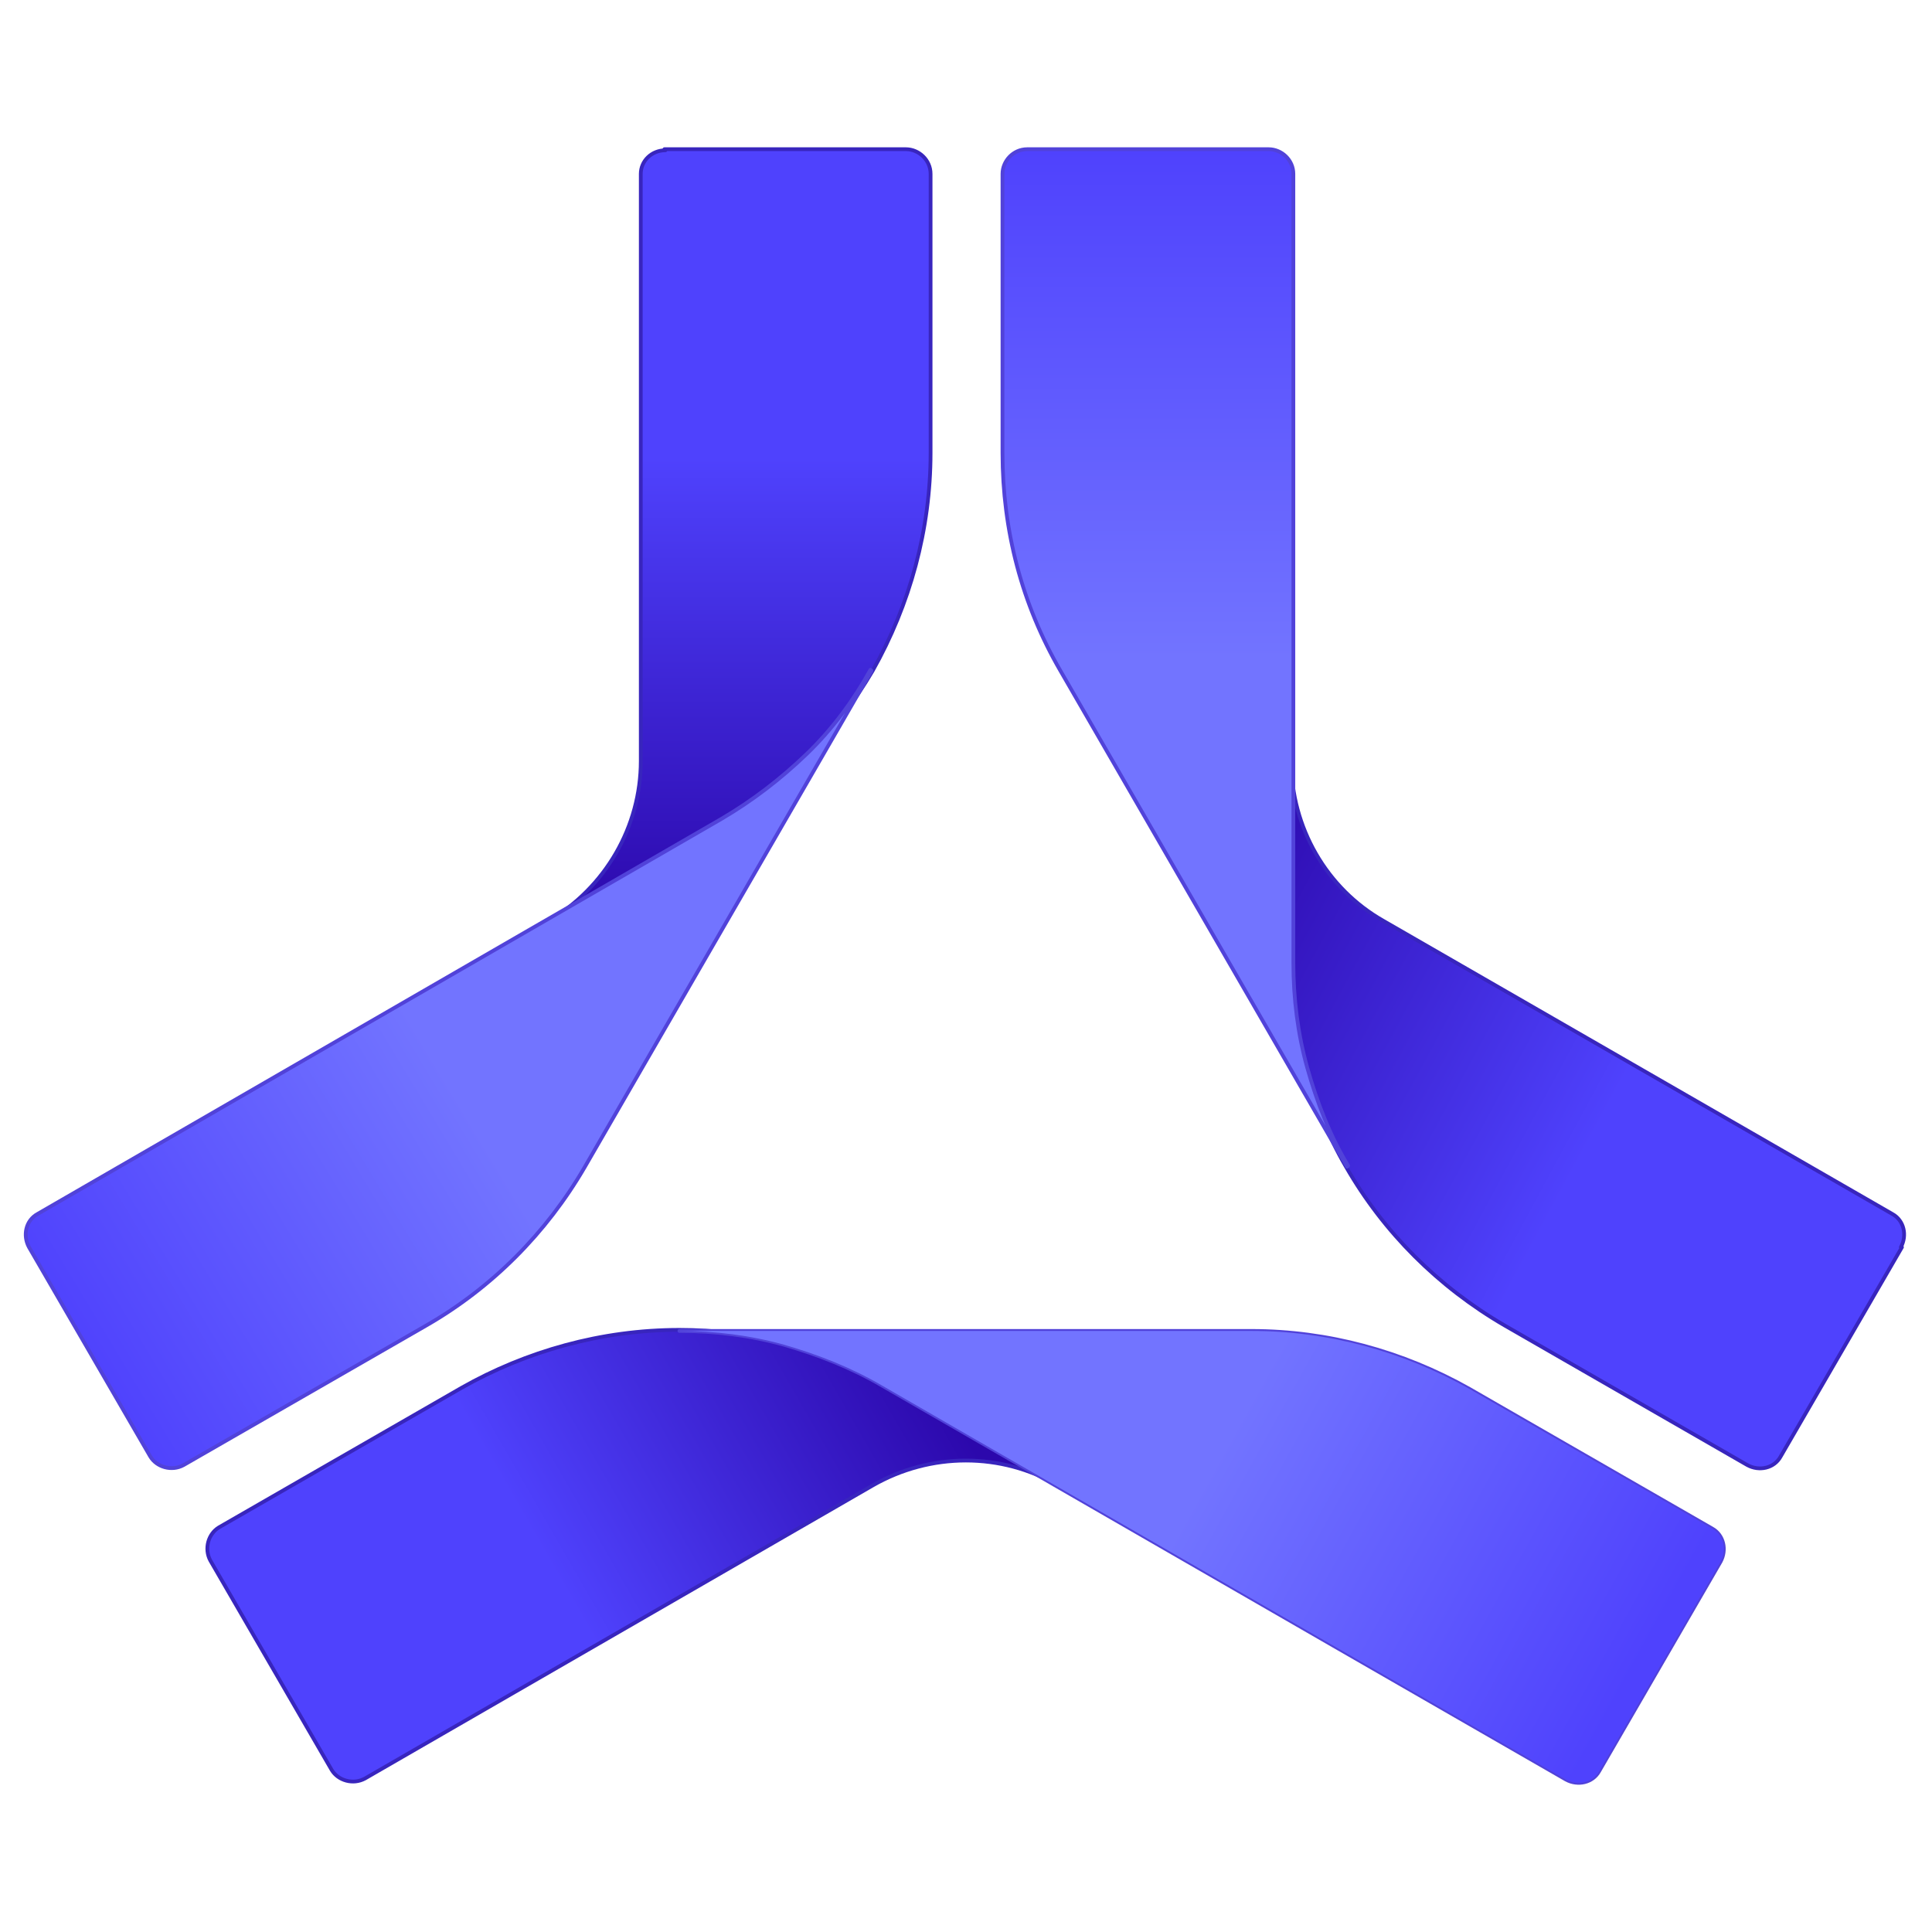
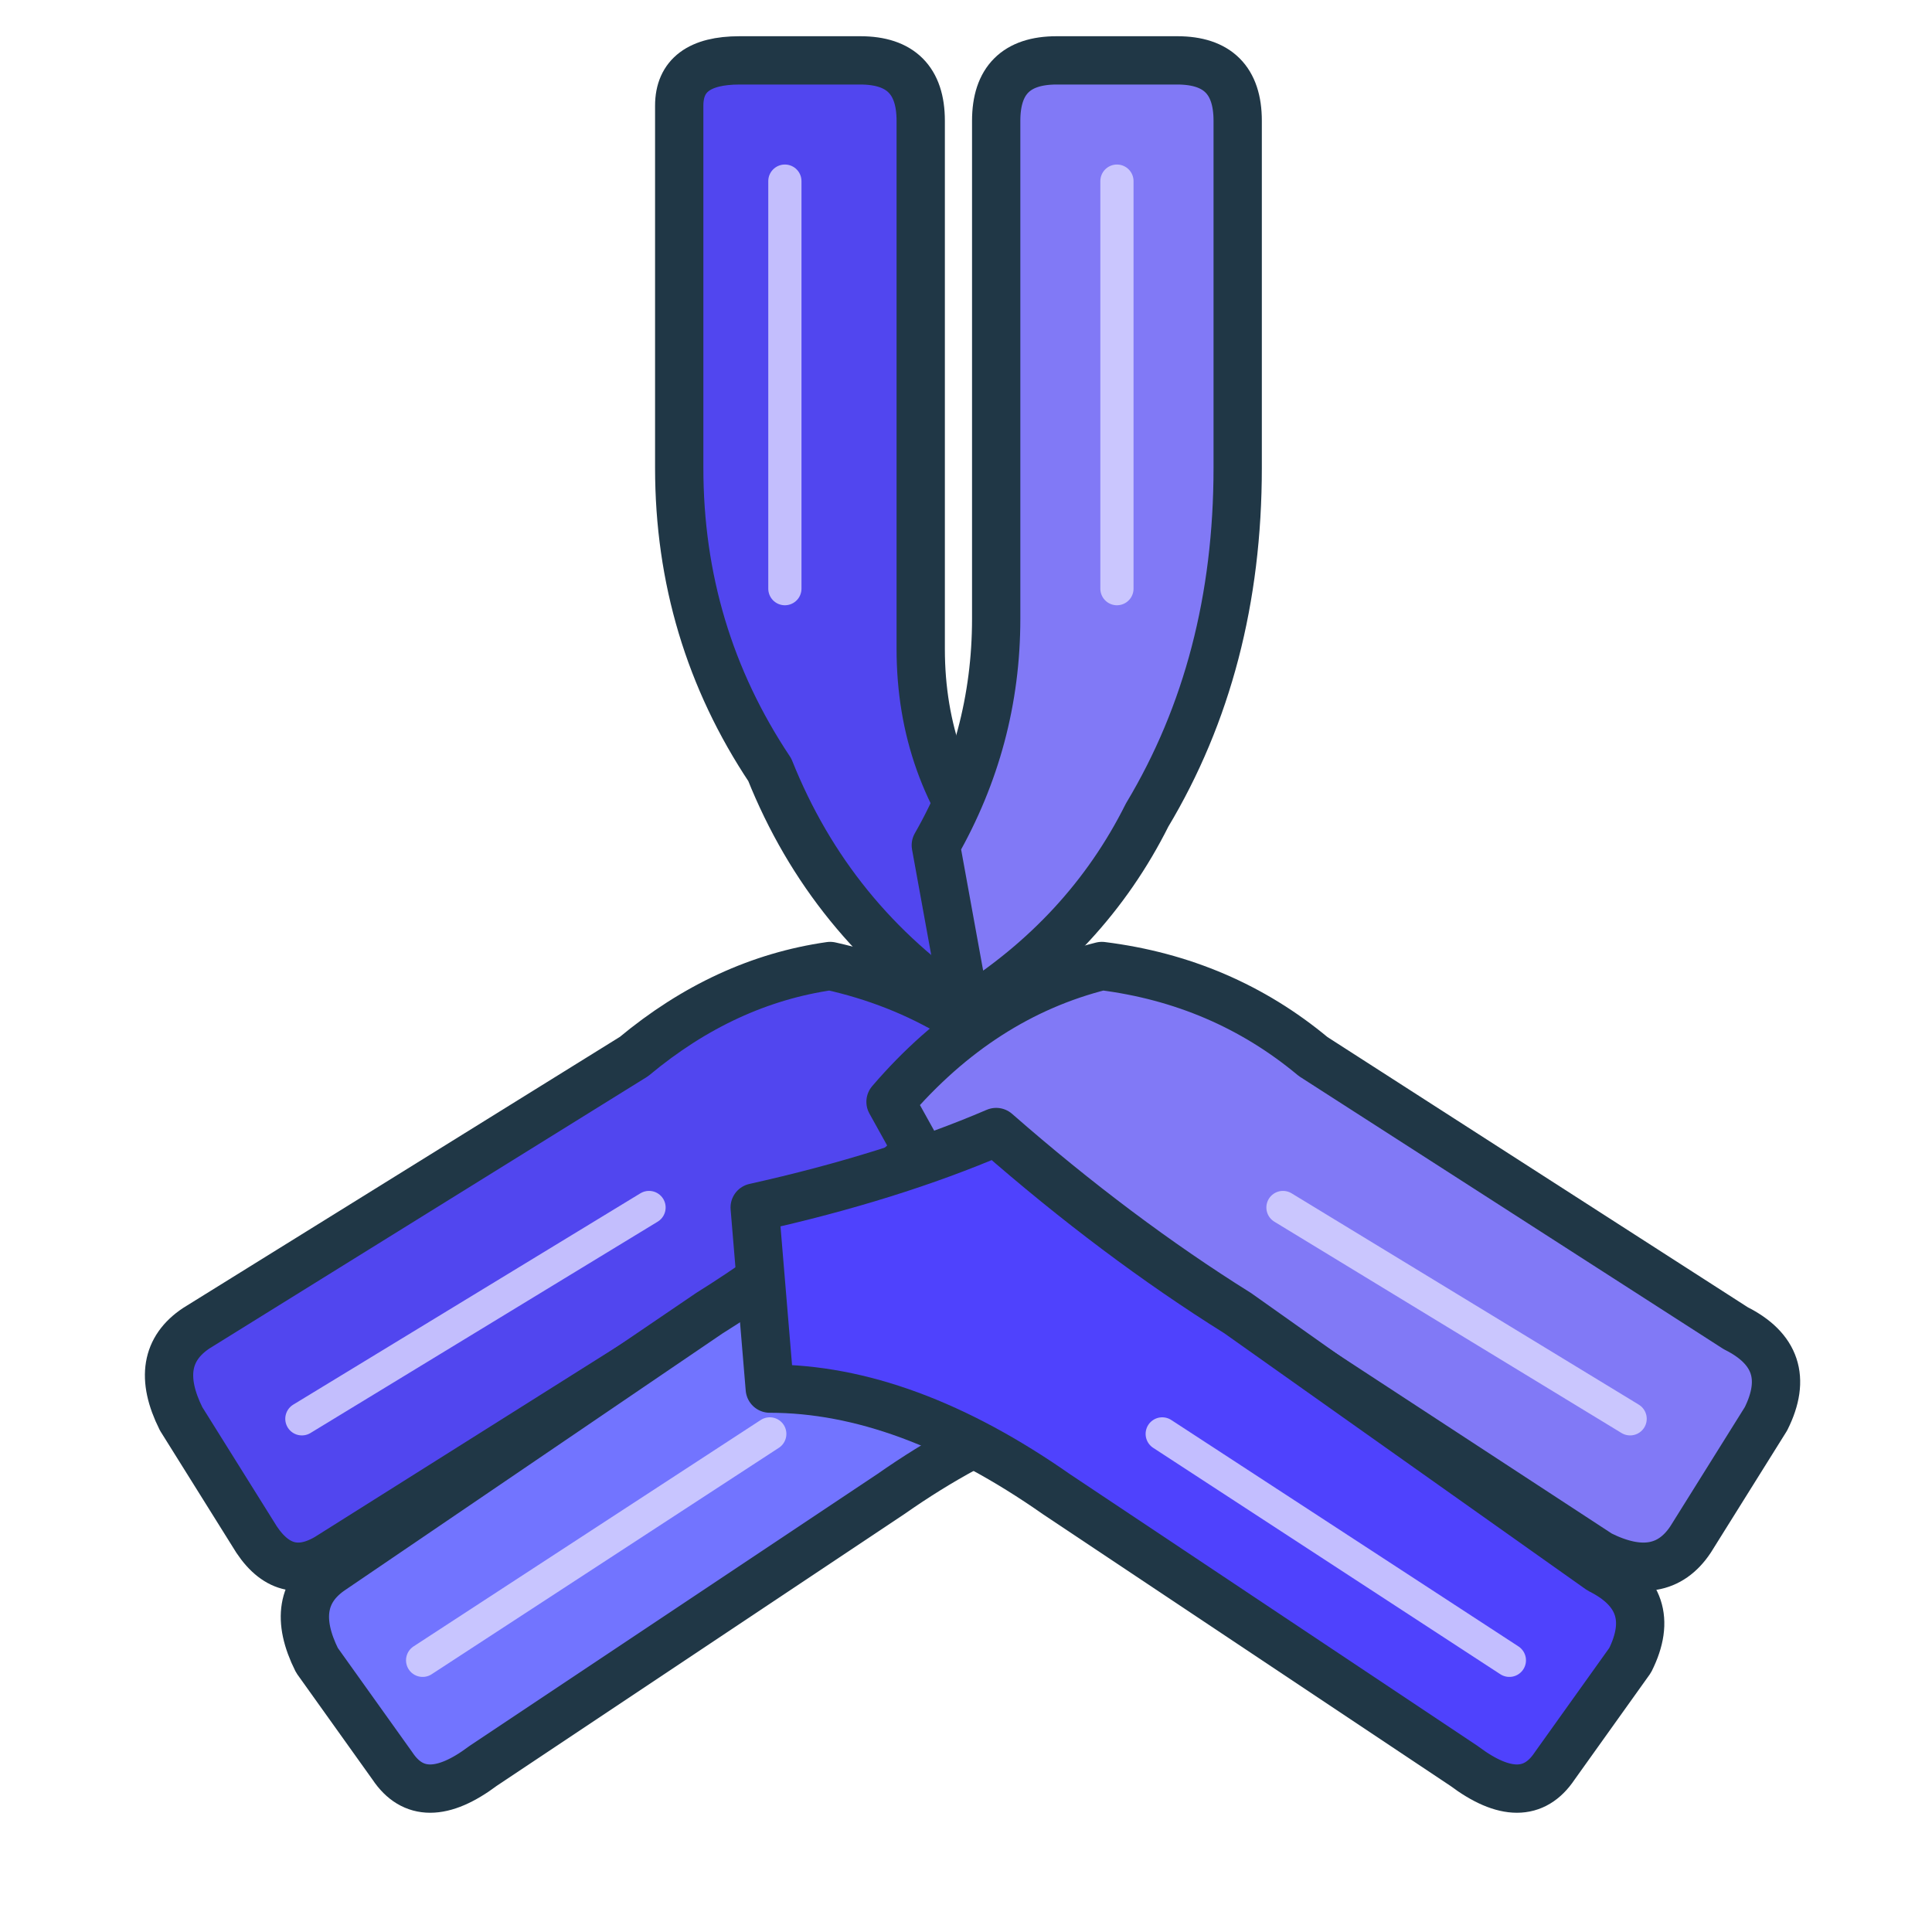
- <svg xmlns="http://www.w3.org/2000/svg" id="uuid-ecf20b0a-a373-4762-85e1-195ca22d2f54" width="128" height="128" viewBox="0 0 128 128">
-   <defs>
-     <linearGradient id="uuid-b23f732d-5498-4dda-8305-a310d2322576" x1="2.8" y1="242.15" x2="8.54" y2="245.45" gradientTransform="translate(0 258) scale(1 -1)" gradientUnits="userSpaceOnUse">
-       <stop offset=".4" stop-color="#4f42fd" />
-       <stop offset="1" stop-color="#2c08ac" />
-     </linearGradient>
-     <linearGradient id="uuid-bc29274f-3994-4134-84a3-d38d8af3ea7a" x1="6.33" y1="243.5" x2="16.06" y2="243.5" gradientTransform="translate(0 258) scale(1 -1)" gradientUnits="userSpaceOnUse">
-       <stop offset="0" stop-color="#9189f7" />
-       <stop offset="1" stop-color="#4135e9" />
-     </linearGradient>
-     <linearGradient id="uuid-430e2fd4-4165-499d-baeb-b1a9cb170bb0" x1="7.61" y1="246.67" x2="15.23" y2="242.45" gradientTransform="translate(0 258) scale(1 -1)" gradientUnits="userSpaceOnUse">
-       <stop offset=".5" stop-color="#7274ff" />
-       <stop offset="1" stop-color="#4f42fd" />
-     </linearGradient>
-     <linearGradient id="uuid-bb8201b5-af67-443c-85d2-d4daeaa66c77" x1="17.38" y1="245.9" x2="10.89" y2="249.4" gradientTransform="translate(0 258) scale(1 -1)" gradientUnits="userSpaceOnUse">
-       <stop offset=".4" stop-color="#4f42fd" />
-       <stop offset="1" stop-color="#2c08ac" />
-     </linearGradient>
-     <linearGradient id="uuid-18a8623f-c6c9-400c-911c-06b01503b32b" x1="10.94" y1="247.13" x2="10.94" y2="256.61" gradientTransform="translate(0 258) scale(1 -1)" gradientUnits="userSpaceOnUse">
-       <stop offset=".5" stop-color="#7274ff" />
-       <stop offset="1" stop-color="#4f42fd" />
-     </linearGradient>
-     <linearGradient id="uuid-6caf6c7e-355c-4832-95b7-4a78d64f6b2b" x1="6.88" y1="249.42" x2="6.88" y2="256.61" gradientTransform="translate(0 258) scale(1 -1)" gradientUnits="userSpaceOnUse">
-       <stop offset="0" stop-color="#2c08ac" />
-       <stop offset=".6" stop-color="#4f42fd" />
-     </linearGradient>
-     <linearGradient id="uuid-fa5b22d1-bfb1-4985-9a8d-457d89e18127" x1=".69" y1="245.48" x2="7.98" y2="249.86" gradientTransform="translate(0 258) scale(1 -1)" gradientUnits="userSpaceOnUse">
-       <stop offset="0" stop-color="#4f42fd" />
-       <stop offset=".5" stop-color="#7274ff" />
-     </linearGradient>
-   </defs>
-   <g transform="scale(7.111111)" stroke-linejoin="round" stroke-linecap="round">
-     <path stroke="#3825bd" stroke-width=".035" d="M9.86,13.84c-.53-.31-1.19-.31-1.73,0l-4.73,2.73c-.11.06-.25.02-.31-.08l-1.13-1.95c-.06-.11-.02-.25.08-.31l2.26-1.3c.6-.34,1.3-.54,2.03-.54.33,0,.66.04.98.13.32.09.63.21.91.38l1.63.94Z" fill="url(#uuid-b23f732d-5498-4dda-8305-a310d2322576)" />
-     <path stroke="#5142d9" stroke-width=".035" d="M16.03,14.55l-1.13,1.95c-.06.11-.2.14-.31.08l-2.12-1.22-2.62-1.51-1.63-.94c-.29-.17-.6-.29-.91-.38-.32-.09-.65-.13-.98-.13h5.33c.71,0,1.41.19,2.03.54l2.26,1.3c.11.06.14.2.08.31Z" fill="url(#uuid-bc29274f-3994-4134-84a3-d38d8af3ea7a)" />
-     <path d="M16.03,14.55l-1.13,1.95c-.06.11-.2.14-.31.08l-2.12-1.22-2.62-1.51-1.63-.94c-.29-.17-.6-.29-.91-.38-.32-.09-.65-.13-.98-.13h5.33c.71,0,1.41.19,2.03.54l2.26,1.3c.11.06.14.2.08.31Z" fill="url(#uuid-430e2fd4-4165-499d-baeb-b1a9cb170bb0)" />
-     <path stroke="#3825bd" stroke-width=".035" d="M17.72,11.62l-1.13,1.95c-.06.11-.2.14-.31.08l-2.26-1.3c-.62-.36-1.13-.87-1.48-1.48-.17-.29-.29-.6-.38-.91-.09-.32-.13-.65-.13-.98v-1.89c0,.62.33,1.19.86,1.49l4.74,2.73c.11.06.14.2.08.31Z" fill="url(#uuid-bb8201b5-af67-443c-85d2-d4daeaa66c77)" />
-     <path stroke="#5142d9" stroke-width=".035" d="M12.55,10.87l-2.67-4.62c-.36-.62-.54-1.31-.54-2.03V1.62c0-.12.1-.23.23-.23h2.25c.12,0,.23.1.23.23v7.35c0,.33.04.66.13.98.09.32.21.63.38.91Z" fill="url(#uuid-18a8623f-c6c9-400c-911c-06b01503b32b)" />
-     <path stroke="#3825bd" stroke-width=".035" d="M6.19,1.39h2.25c.12,0,.23.1.23.23v2.6c0,.71-.19,1.41-.54,2.03-.17.29-.37.55-.6.79s-.5.44-.79.6l-1.63.94c.53-.31.86-.88.86-1.49V1.62c0-.12.1-.22.23-.22h0Z" fill="url(#uuid-6caf6c7e-355c-4832-95b7-4a78d64f6b2b)" />
-     <path stroke="#5142d9" stroke-width=".035" d="M8.12,6.25l-2.67,4.62c-.36.62-.87,1.13-1.48,1.48l-2.26,1.3c-.11.06-.25.02-.31-.08l-1.13-1.95c-.06-.11-.03-.25.08-.31l6.37-3.68c.29-.17.55-.37.79-.6s.44-.5.6-.79Z" fill="url(#uuid-fa5b22d1-bfb1-4985-9a8d-457d89e18127)" />
+ <svg xmlns="http://www.w3.org/2000/svg" width="128" height="128" viewBox="0 0 128 128" fill="none" stroke-linecap="round" stroke-linejoin="round" role="img" aria-labelledby="title desc">
+   <path d="M45 7        Q45 4 49 4        L57 4        Q61 4 61 8        L61 43        Q61 51 66 57        L64 67        Q55 61 51 51        Q45 42 45 31 Z" fill="#5146EF" stroke="#203746" stroke-width="3.2" />
+   <path d="M66 8        Q66 4 70 4        L78 4        Q82 4 82 8        L82 31        Q82 44 76 54        Q72 62 64 67        L62 56        Q66 49 66 41 Z" fill="#8179F6" stroke="#203746" stroke-width="3.2" />
+   <path d="M55 64        Q48 65 42 70        L13 88        Q10 90 12 94        L17 102        Q19 105 22 103        L49 86        Q57 81 65 82        L70 73        Q64 66 55 64 Z" fill="#5146EF" stroke="#203746" stroke-width="3.2" />
+   <path d="M62 75        Q55 82 47 87        L22 104        Q19 106 21 110        L26 117        Q28 120 32 117        L59 99        Q69 92 78 92        L79 80        Q70 78 62 75 Z" fill="#7274FF" stroke="#203746" stroke-width="3.2" />
+   <path d="M73 64        Q81 65 87 70        L115 88        Q119 90 117 94        L112 102        Q110 105 106 103        L80 86        Q72 81 64 82        L59 73        Q65 66 73 64 Z" fill="#8179F6" stroke="#203746" stroke-width="3.2" />
+   <path d="M66 75        Q74 82 82 87        L106 104        Q110 106 108 110        L103 117        Q101 120 97 117        L70 99        Q60 92 51 92        L50 80        Q59 78 66 75 Z" fill="#4F42FD" stroke="#203746" stroke-width="3.2" />
+   <g stroke="#D7D3FF" stroke-width="2.2" opacity="0.85">
+     <path d="M52 12 L52 39" />
+     <path d="M74 12 L74 39" />
+     <path d="M20 94 L43 80" />
+     <path d="M28 110 L51 95" />
+     <path d="M108 94 L85 80" />
+     <path d="M100 110 L77 95" />
  </g>
</svg>
